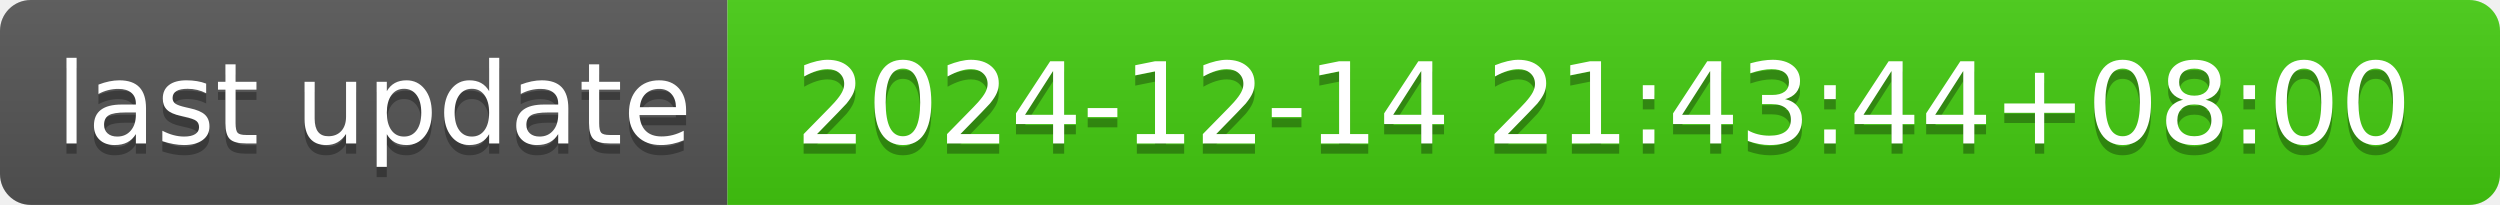
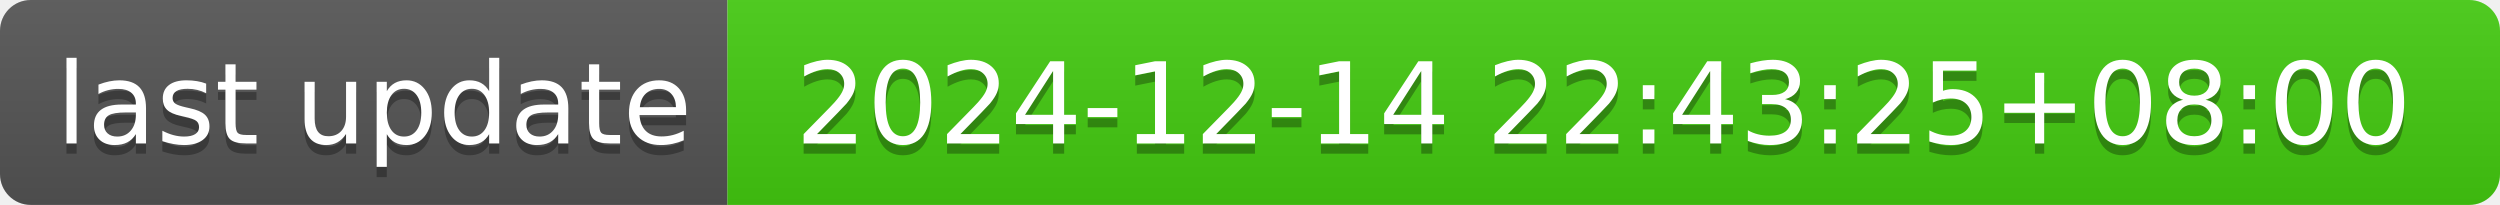
- <svg xmlns="http://www.w3.org/2000/svg" width="244" height="20" role="img" aria-label="last update: 2024-12-14 21:43:44+08:00">
+ <svg xmlns="http://www.w3.org/2000/svg" width="244" height="20" role="img" aria-label="last update: 2024-12-14 22:43:25+08:00">
  <linearGradient id="s" x2="0" y2="100%">
    <stop offset="0" stop-color="#bbb" stop-opacity=".1" />
    <stop offset="1" stop-opacity=".1" />
  </linearGradient>
  <clipPath id="r">
    <rect width="244" height="20" rx="3" fill="#fff" />
  </clipPath>
  <g clip-path="url(#r)">
    <rect width="71" height="20" fill="#555" />
    <rect x="71" width="173" height="20" fill="#4c1" />
    <rect width="244" height="20" fill="url(#s)" />
  </g>
  <g fill="#fff" text-anchor="middle" font-family="Verdana,Geneva,DejaVu Sans,sans-serif" text-rendering="geometricPrecision" font-size="110">
    <text aria-hidden="true" x="365" y="150" fill="#010101" fill-opacity=".3" transform="scale(.1)" textLength="610">last update</text>
    <text x="365" y="140" transform="scale(.1)" fill="#fff" textLength="610">last update</text>
-     <text aria-hidden="true" x="1565" y="150" fill="#010101" fill-opacity=".3" transform="scale(.1)" textLength="1630">2024-12-14 21:43:44+08:00</text>
-     <text x="1565" y="140" transform="scale(.1)" fill="#fff" textLength="1630">2024-12-14 21:43:44+08:00</text>
+     <text aria-hidden="true" x="1565" y="150" fill="#010101" fill-opacity=".3" transform="scale(.1)" textLength="1630">2024-12-14 22:43:25+08:00</text>
+     <text x="1565" y="140" transform="scale(.1)" fill="#fff" textLength="1630">2024-12-14 22:43:25+08:00</text>
  </g>
</svg>
